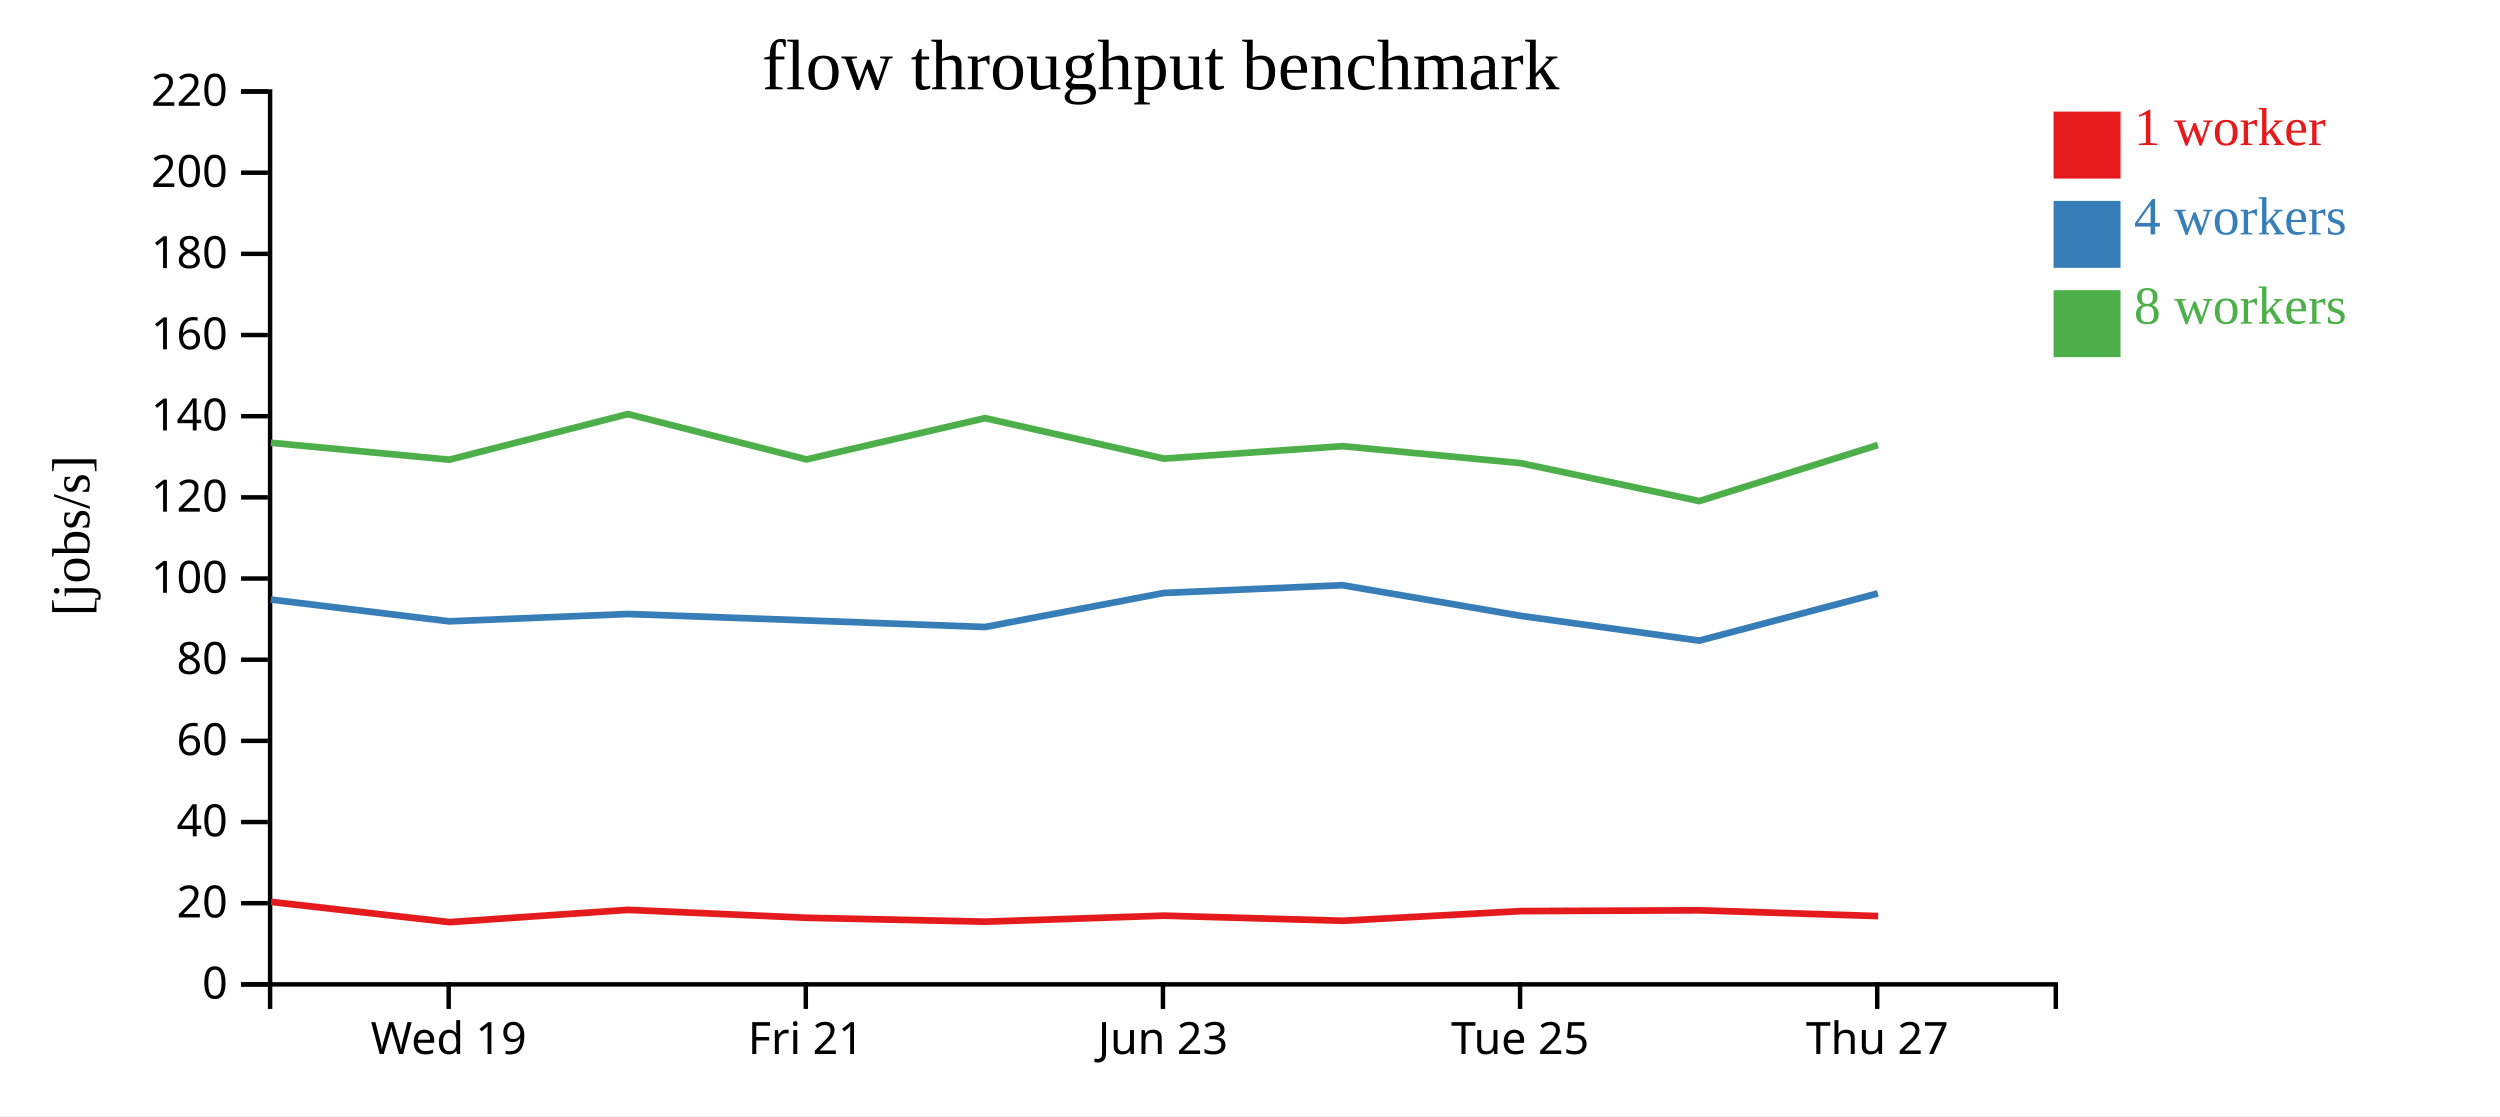
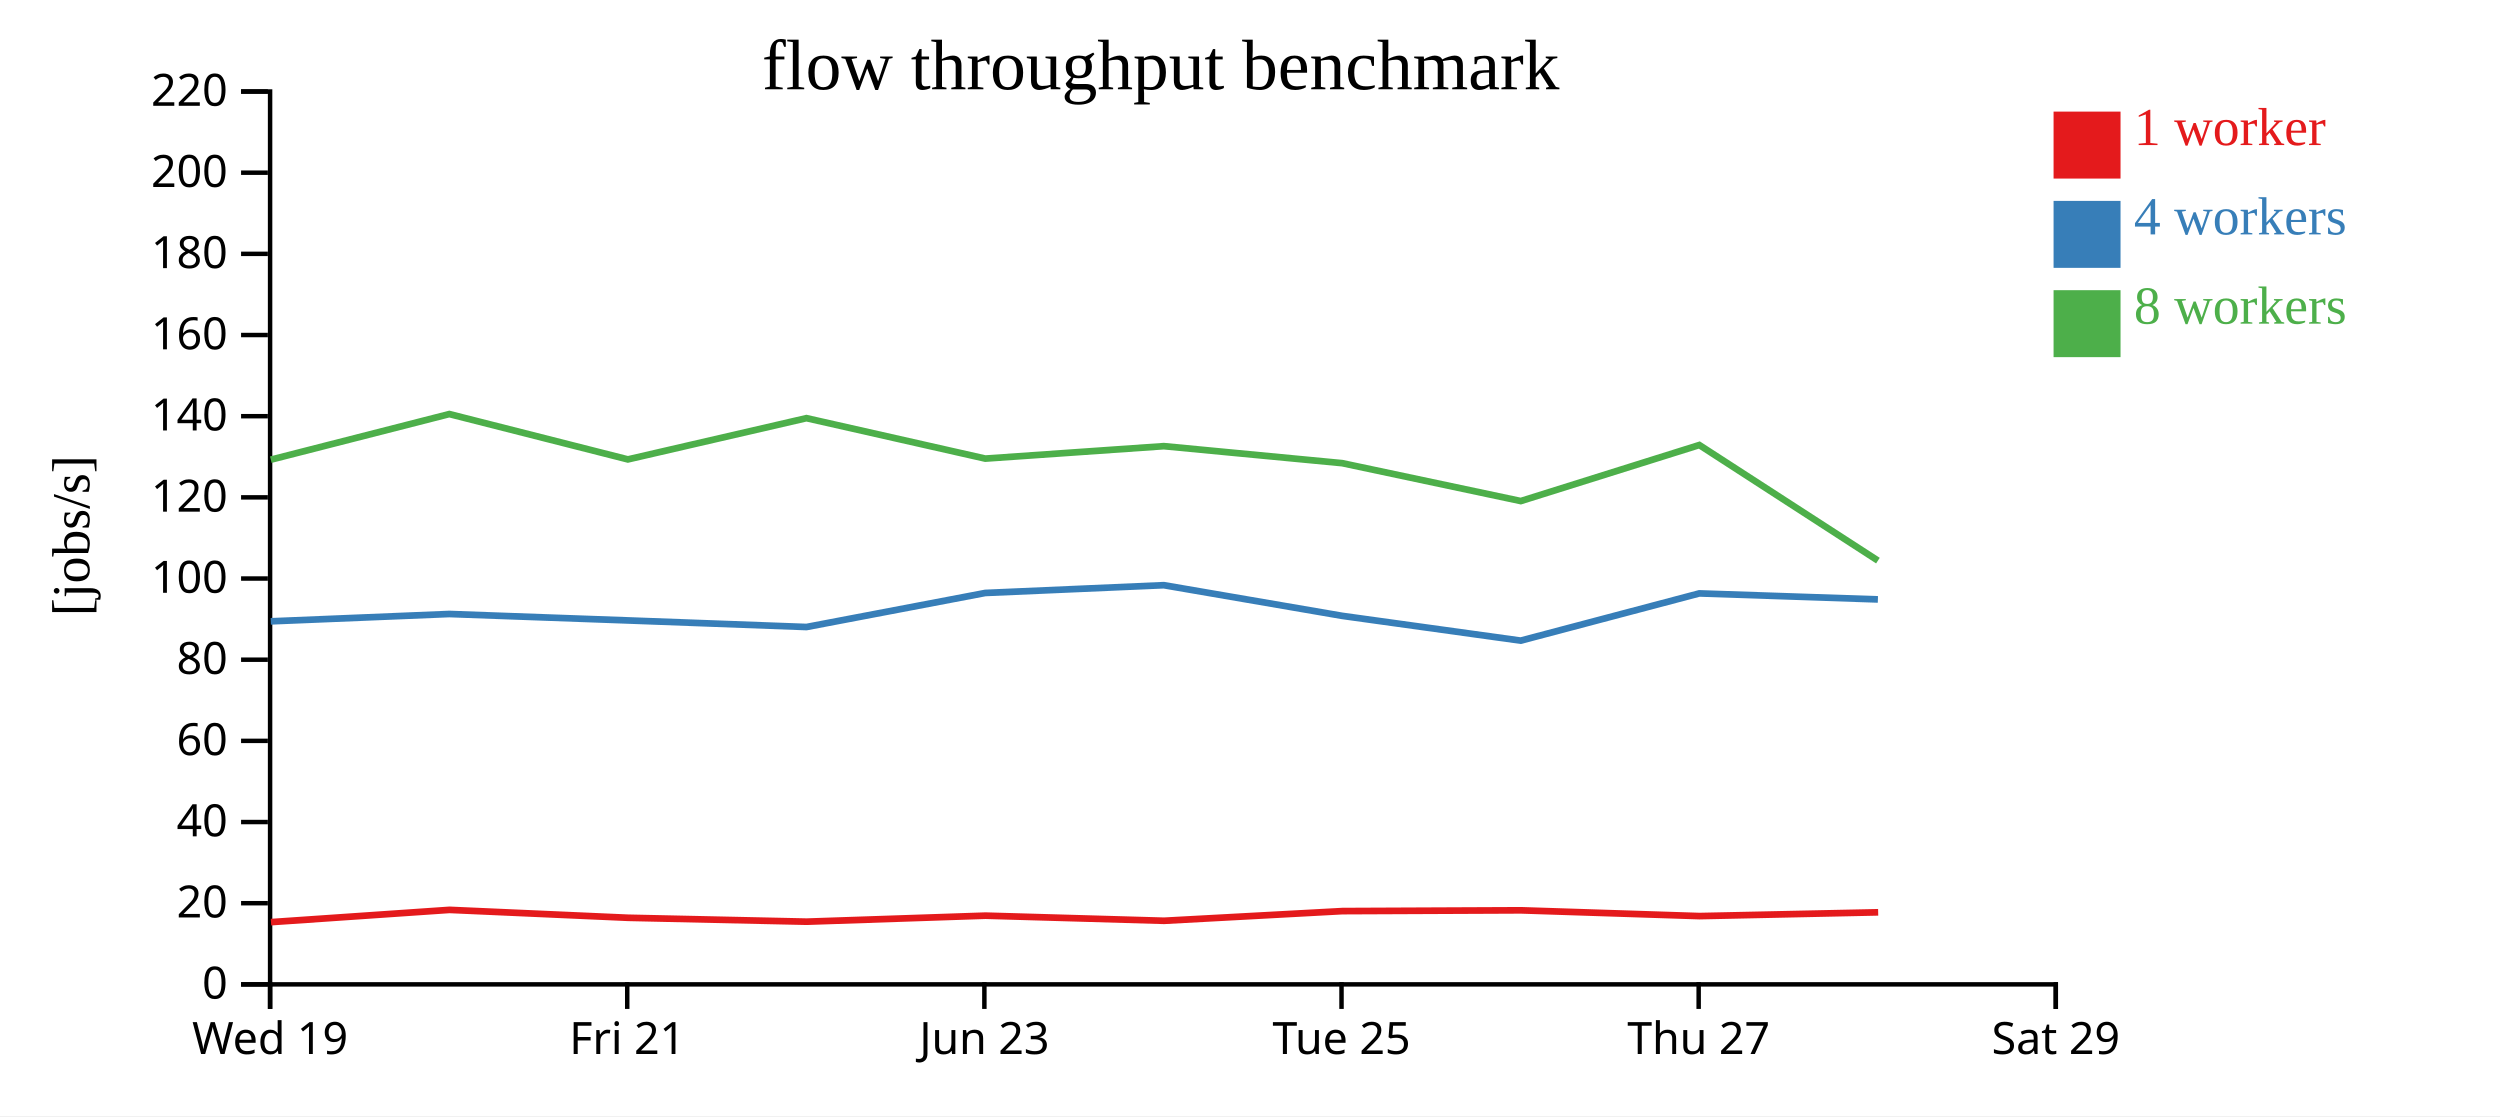
<svg xmlns="http://www.w3.org/2000/svg" width="560" height="250">
  <rect width="100%" height="100%" fill="white" />
  <g transform="translate(60,20)">
    <g transform="translate(0,200)" fill="none" font-size="10" font-family="sans-serif" text-anchor="middle">
      <path class="domain" stroke="currentColor" d="M0.5,6V0.5H400.5V6" />
-       <g class="tick" opacity="1" transform="translate(40.5,0)">
+       <g class="tick" opacity="1" transform="translate(0.5,0)">
        <line stroke="currentColor" y2="6" />
        <text fill="currentColor" y="9" dy="0.71em">Wed 19</text>
      </g>
-       <g class="tick" opacity="1" transform="translate(120.5,0)">
+       <g class="tick" opacity="1" transform="translate(80.5,0)">
        <line stroke="currentColor" y2="6" />
        <text fill="currentColor" y="9" dy="0.71em">Fri 21</text>
      </g>
-       <g class="tick" opacity="1" transform="translate(200.5,0)">
+       <g class="tick" opacity="1" transform="translate(160.5,0)">
        <line stroke="currentColor" y2="6" />
        <text fill="currentColor" y="9" dy="0.71em">Jun 23</text>
      </g>
-       <g class="tick" opacity="1" transform="translate(280.5,0)">
+       <g class="tick" opacity="1" transform="translate(240.5,0)">
        <line stroke="currentColor" y2="6" />
        <text fill="currentColor" y="9" dy="0.71em">Tue 25</text>
      </g>
-       <g class="tick" opacity="1" transform="translate(360.5,0)">
+       <g class="tick" opacity="1" transform="translate(320.5,0)">
        <line stroke="currentColor" y2="6" />
        <text fill="currentColor" y="9" dy="0.71em">Thu 27</text>
+       </g>
+       <g class="tick" opacity="1" transform="translate(400.5,0)">
+         <line stroke="currentColor" y2="6" />
+         <text fill="currentColor" y="9" dy="0.71em">Sat 29</text>
      </g>
    </g>
    <g fill="none" font-size="10" font-family="sans-serif" text-anchor="end">
      <path class="domain" stroke="currentColor" d="M-6,200.5H0.5V0.5H-6" />
      <g class="tick" opacity="1" transform="translate(0,200.5)">
        <line stroke="currentColor" x2="-6" />
        <text fill="currentColor" x="-9" dy="0.32em">0</text>
      </g>
      <g class="tick" opacity="1" transform="translate(0,182.3182)">
        <line stroke="currentColor" x2="-6" />
        <text fill="currentColor" x="-9" dy="0.32em">20</text>
      </g>
      <g class="tick" opacity="1" transform="translate(0,164.1364)">
        <line stroke="currentColor" x2="-6" />
        <text fill="currentColor" x="-9" dy="0.32em">40</text>
      </g>
      <g class="tick" opacity="1" transform="translate(0,145.9545)">
        <line stroke="currentColor" x2="-6" />
        <text fill="currentColor" x="-9" dy="0.32em">60</text>
      </g>
      <g class="tick" opacity="1" transform="translate(0,127.7727)">
        <line stroke="currentColor" x2="-6" />
        <text fill="currentColor" x="-9" dy="0.32em">80</text>
      </g>
      <g class="tick" opacity="1" transform="translate(0,109.5909)">
        <line stroke="currentColor" x2="-6" />
        <text fill="currentColor" x="-9" dy="0.32em">100</text>
      </g>
      <g class="tick" opacity="1" transform="translate(0,91.40909)">
        <line stroke="currentColor" x2="-6" />
        <text fill="currentColor" x="-9" dy="0.32em">120</text>
      </g>
      <g class="tick" opacity="1" transform="translate(0,73.22727)">
        <line stroke="currentColor" x2="-6" />
        <text fill="currentColor" x="-9" dy="0.32em">140</text>
      </g>
      <g class="tick" opacity="1" transform="translate(0,55.04545)">
        <line stroke="currentColor" x2="-6" />
        <text fill="currentColor" x="-9" dy="0.32em">160</text>
      </g>
      <g class="tick" opacity="1" transform="translate(0,36.86364)">
        <line stroke="currentColor" x2="-6" />
        <text fill="currentColor" x="-9" dy="0.32em">180</text>
      </g>
      <g class="tick" opacity="1" transform="translate(0,18.68182)">
        <line stroke="currentColor" x2="-6" />
        <text fill="currentColor" x="-9" dy="0.32em">200</text>
      </g>
      <g class="tick" opacity="1" transform="translate(0,0.5)">
        <line stroke="currentColor" x2="-6" />
        <text fill="currentColor" x="-9" dy="0.32em">220</text>
      </g>
    </g>
    <text text-anchor="middle" style="font-size: 12px" transform="rotate(-90)" y="-40" x="-100">[jobs/s]</text>
    <text text-anchor="middle" style="font-size: 16px" y="0" x="200">flow throughput benchmark</text>
-     <path class="line" fill="none" stroke="#e41a1c" stroke-width="1.5" d="M0.712,182.025L40.696,186.559L80.69,183.81L120.706,185.584L160.681,186.456L200.756,185.109L240.755,186.255L280.696,184.088L320.694,183.912L360.703,185.205" />
-     <path class="line" fill="none" stroke="#377eb8" stroke-width="1.5" d="M0.668,114.301L40.649,119.178L80.647,117.535L120.652,118.976L160.647,120.451L200.699,112.822L240.69,111.083L280.642,117.952L320.639,123.503L360.639,112.922" />
-     <path class="line" fill="none" stroke="#4daf4a" stroke-width="1.5" d="M0.672,79.175L40.662,82.97L80.643,72.748L120.644,82.909L160.64,73.667L200.704,82.728L240.695,79.94L280.643,83.748L320.654,92.237L360.647,79.686" />
+     <path class="line" fill="none" stroke="#e41a1c" stroke-width="1.5" d="M0.696,186.559L40.69,183.81L80.706,185.584L120.681,186.456L160.756,185.109L200.755,186.255L240.696,184.088L280.694,183.912L320.703,185.205L360.71,184.357" />
+     <path class="line" fill="none" stroke="#377eb8" stroke-width="1.5" d="M0.649,119.178L40.647,117.535L80.652,118.976L120.647,120.451L160.699,112.822L200.69,111.083L240.642,117.952L280.639,123.503L320.639,112.922L360.649,114.269" />
+     <path class="line" fill="none" stroke="#4daf4a" stroke-width="1.5" d="M0.662,82.97L40.643,72.748L80.644,82.909L120.64,73.667L160.704,82.728L200.695,79.94L240.643,83.748L280.654,92.237L320.647,79.686L360.655,105.578" />
    <rect class="dot" x="400" y="5" width="15" height="15" style="fill: #e41a1c;" />
    <rect class="dot" x="400" y="25" width="15" height="15" style="fill: #377eb8;" />
    <rect class="dot" x="400" y="45" width="15" height="15" style="fill: #4daf4a;" />
    <text class="label" x="418" y="12.5" style="fill: #e41a1c; alignment-baseline: middle;" text-anchor="left">1 worker</text>
    <text class="label" x="418" y="32.5" style="fill: #377eb8; alignment-baseline: middle;" text-anchor="left">4 workers</text>
    <text class="label" x="418" y="52.5" style="fill: #4daf4a; alignment-baseline: middle;" text-anchor="left">8 workers</text>
  </g>
</svg>
